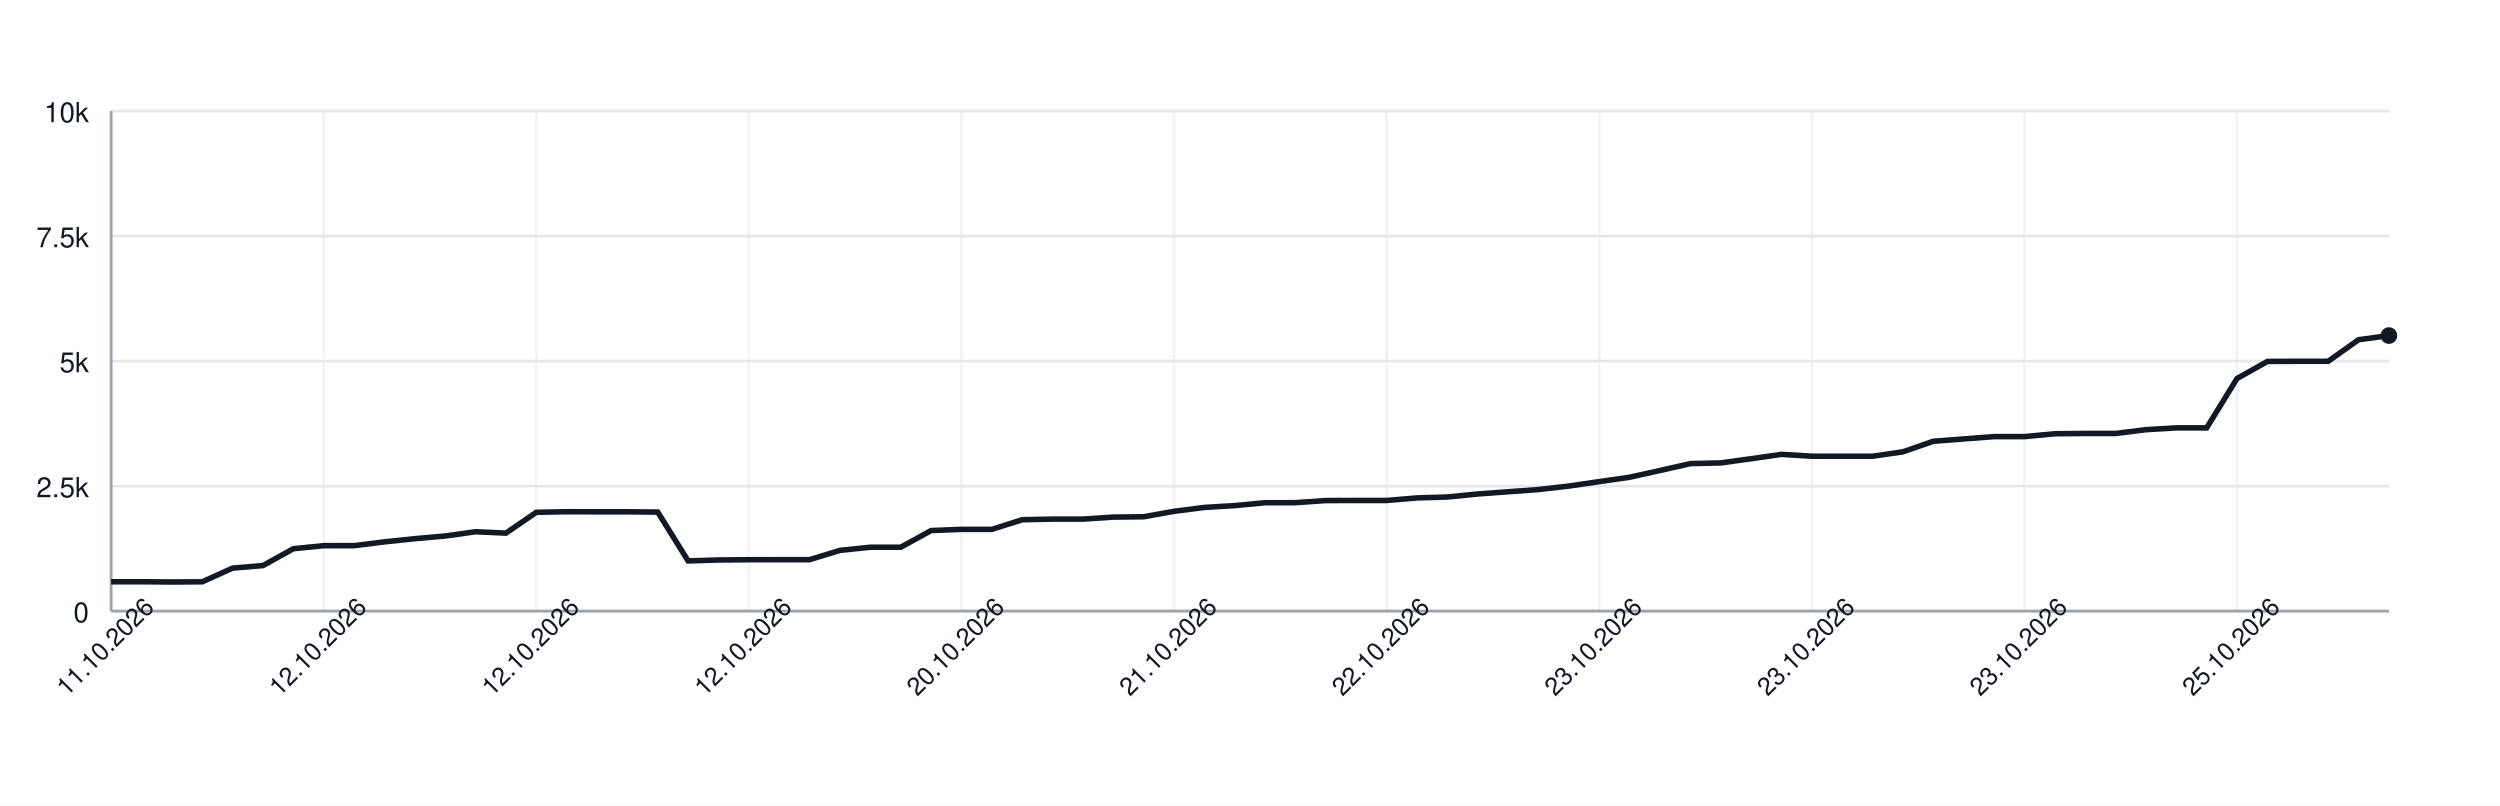
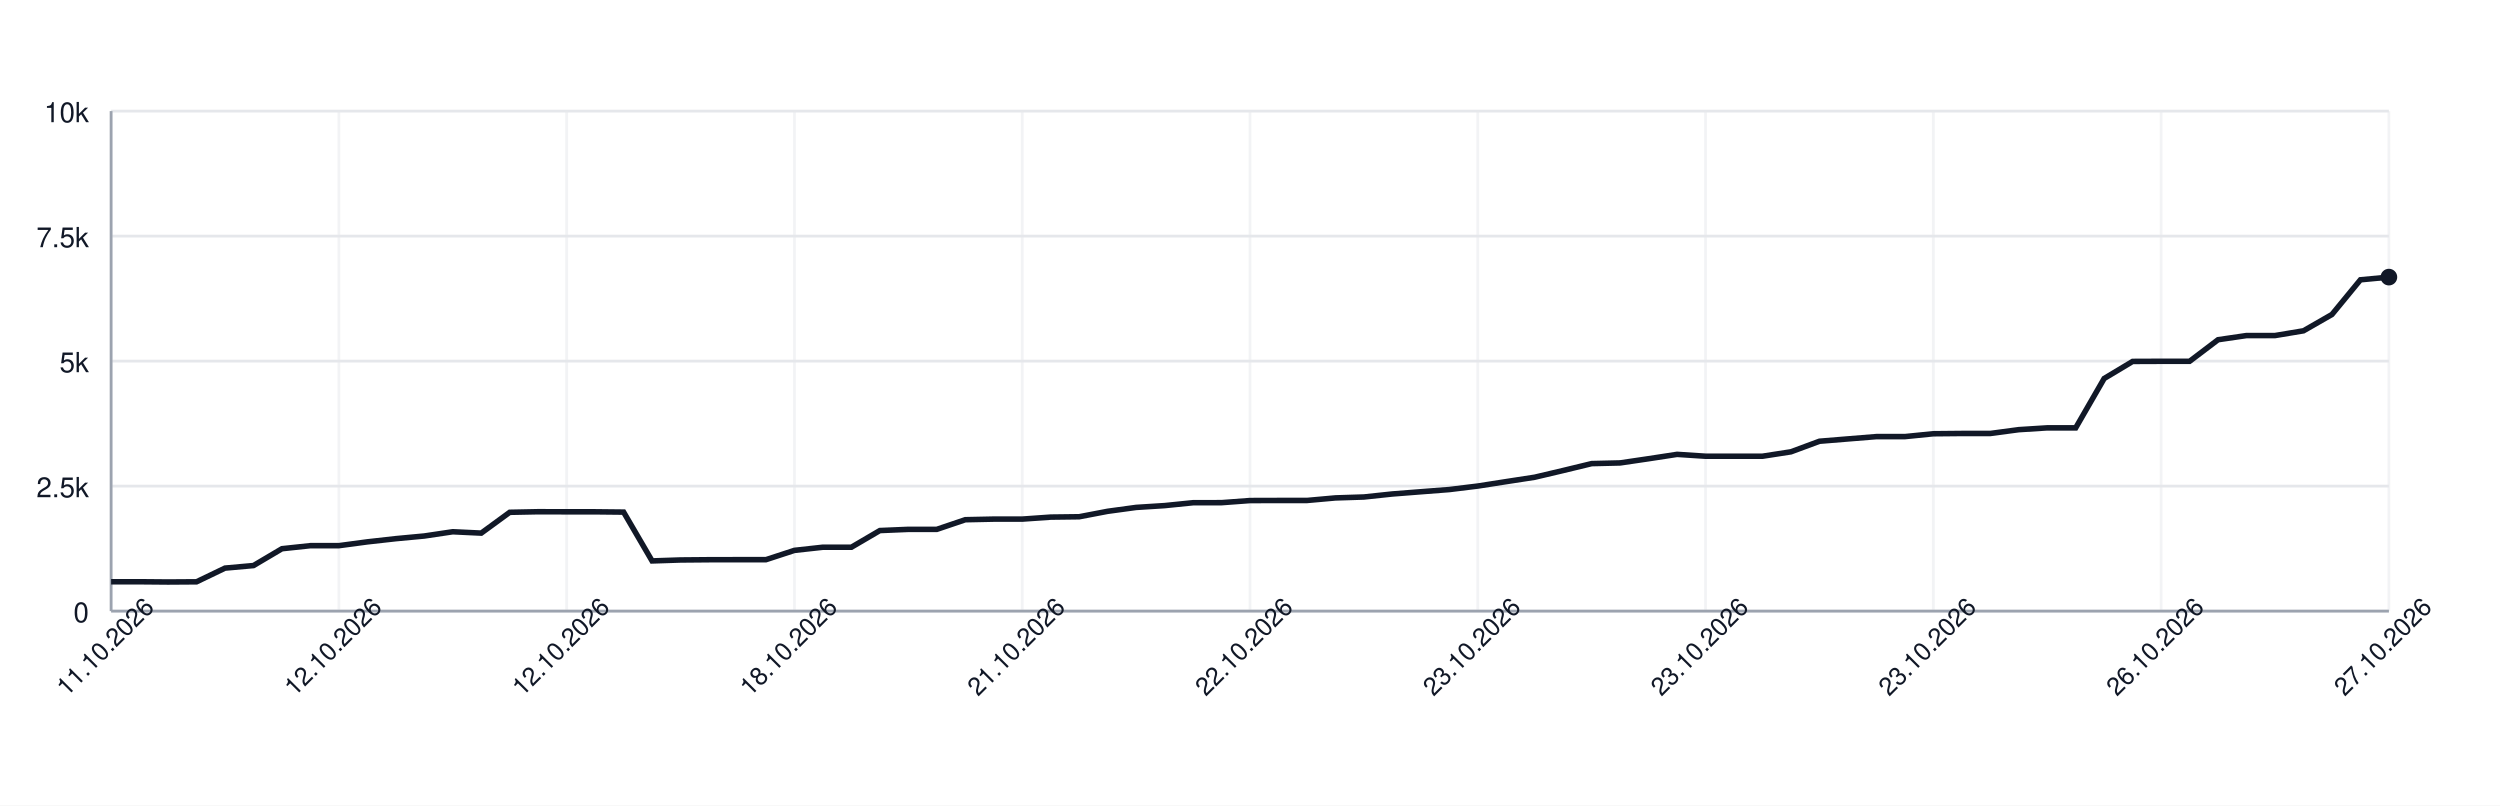
<svg xmlns="http://www.w3.org/2000/svg" width="900" height="290" style="font-family: -apple-system, BlinkMacSystemFont, 'Segoe UI', Helvetica, Arial, sans-serif;">
  <rect width="100%" height="100%" fill="white" />
  <g>
    <line x1="40" y1="220.00" x2="860" y2="220.00" stroke="#e5e7eb" />
    <text x="32" y="224.00" font-size="10" fill="#111827" text-anchor="end">0</text>
    <line x1="40" y1="175.00" x2="860" y2="175.00" stroke="#e5e7eb" />
    <text x="32" y="179.00" font-size="10" fill="#111827" text-anchor="end">2.5k</text>
    <line x1="40" y1="130.00" x2="860" y2="130.00" stroke="#e5e7eb" />
    <text x="32" y="134.00" font-size="10" fill="#111827" text-anchor="end">5k</text>
    <line x1="40" y1="85.00" x2="860" y2="85.00" stroke="#e5e7eb" />
    <text x="32" y="89.00" font-size="10" fill="#111827" text-anchor="end">7.5k</text>
    <line x1="40" y1="40.00" x2="860" y2="40.00" stroke="#e5e7eb" />
    <text x="32" y="44.00" font-size="10" fill="#111827" text-anchor="end">10k</text>
    <line x1="40.00" y1="40" x2="40.00" y2="220" stroke="#e5e7eb" opacity="0.5" />
-     <line x1="116.53" y1="40" x2="116.53" y2="220" stroke="#e5e7eb" opacity="0.5" />
-     <line x1="193.07" y1="40" x2="193.07" y2="220" stroke="#e5e7eb" opacity="0.5" />
-     <line x1="269.60" y1="40" x2="269.60" y2="220" stroke="#e5e7eb" opacity="0.5" />
-     <line x1="346.13" y1="40" x2="346.13" y2="220" stroke="#e5e7eb" opacity="0.5" />
-     <line x1="422.67" y1="40" x2="422.67" y2="220" stroke="#e5e7eb" opacity="0.5" />
-     <line x1="499.20" y1="40" x2="499.20" y2="220" stroke="#e5e7eb" opacity="0.5" />
-     <line x1="575.73" y1="40" x2="575.73" y2="220" stroke="#e5e7eb" opacity="0.5" />
-     <line x1="652.27" y1="40" x2="652.27" y2="220" stroke="#e5e7eb" opacity="0.5" />
-     <line x1="728.80" y1="40" x2="728.80" y2="220" stroke="#e5e7eb" opacity="0.5" />
-     <line x1="805.33" y1="40" x2="805.33" y2="220" stroke="#e5e7eb" opacity="0.5" />
+     <line x1="122.00" y1="40" x2="122.00" y2="220" stroke="#e5e7eb" opacity="0.5" />
+     <line x1="204.00" y1="40" x2="204.00" y2="220" stroke="#e5e7eb" opacity="0.5" />
+     <line x1="286.00" y1="40" x2="286.00" y2="220" stroke="#e5e7eb" opacity="0.5" />
+     <line x1="368.00" y1="40" x2="368.00" y2="220" stroke="#e5e7eb" opacity="0.5" />
+     <line x1="450.00" y1="40" x2="450.00" y2="220" stroke="#e5e7eb" opacity="0.5" />
+     <line x1="532.00" y1="40" x2="532.00" y2="220" stroke="#e5e7eb" opacity="0.5" />
+     <line x1="614.00" y1="40" x2="614.00" y2="220" stroke="#e5e7eb" opacity="0.5" />
+     <line x1="696.00" y1="40" x2="696.00" y2="220" stroke="#e5e7eb" opacity="0.5" />
+     <line x1="778.00" y1="40" x2="778.00" y2="220" stroke="#e5e7eb" opacity="0.5" />
+     <line x1="860.00" y1="40" x2="860.00" y2="220" stroke="#e5e7eb" opacity="0.5" />
    <line x1="40" y1="220" x2="860" y2="220" stroke="#9ca3af" />
    <line x1="40" y1="40" x2="40" y2="220" stroke="#9ca3af" />
-     <path d="M 40.00 209.43 L 50.93 209.43 L 61.87 209.52 L 72.80 209.45 L 83.73 204.52 L 94.67 203.60 L 105.60 197.54 L 116.53 196.44 L 127.47 196.44 L 138.40 195.07 L 149.33 193.92 L 160.27 192.96 L 171.20 191.43 L 182.13 191.92 L 193.07 184.43 L 204.00 184.22 L 214.93 184.25 L 225.87 184.25 L 236.80 184.36 L 247.73 201.93 L 258.67 201.59 L 269.60 201.50 L 280.53 201.48 L 291.47 201.48 L 302.40 198.13 L 313.33 197.00 L 324.27 197.00 L 335.20 191.00 L 346.13 190.57 L 357.07 190.57 L 368.00 187.10 L 378.93 186.88 L 389.87 186.88 L 400.80 186.16 L 411.73 186.03 L 422.67 184.07 L 433.60 182.67 L 444.53 182.02 L 455.47 180.98 L 466.40 180.96 L 477.33 180.20 L 488.27 180.17 L 499.20 180.17 L 510.13 179.25 L 521.07 178.92 L 532.00 177.83 L 542.93 177.03 L 553.87 176.24 L 564.80 174.98 L 575.73 173.38 L 586.67 171.80 L 597.60 169.38 L 608.53 166.90 L 619.47 166.65 L 630.40 165.14 L 641.33 163.57 L 652.27 164.24 L 663.20 164.24 L 674.13 164.24 L 685.07 162.65 L 696.00 158.85 L 706.93 158.01 L 717.87 157.18 L 728.80 157.18 L 739.73 156.15 L 750.67 156.05 L 761.60 156.05 L 772.53 154.68 L 783.47 154.03 L 794.40 154.03 L 805.33 136.26 L 816.27 130.11 L 827.20 130.07 L 838.13 130.07 L 849.07 122.30 L 860.00 120.80" fill="none" stroke="#111827" stroke-width="2" />
-     <circle cx="860.00" cy="120.80" r="3" fill="#111827" />
+     <path d="M 40.00 209.43 L 50.25 209.43 L 60.50 209.52 L 70.75 209.45 L 81.00 204.52 L 91.25 203.60 L 101.50 197.54 L 111.75 196.44 L 122.00 196.44 L 132.25 195.07 L 142.50 193.92 L 152.75 192.96 L 163.00 191.43 L 173.25 191.92 L 183.50 184.43 L 193.75 184.22 L 204.00 184.25 L 214.25 184.25 L 224.50 184.36 L 234.75 201.93 L 245.00 201.59 L 255.25 201.50 L 265.50 201.48 L 275.75 201.48 L 286.00 198.13 L 296.25 197.00 L 306.50 197.00 L 316.75 191.00 L 327.00 190.57 L 337.25 190.57 L 347.50 187.10 L 357.75 186.88 L 368.00 186.88 L 378.25 186.16 L 388.50 186.03 L 398.75 184.07 L 409.00 182.67 L 419.25 182.02 L 429.50 180.98 L 439.75 180.96 L 450.00 180.20 L 460.25 180.17 L 470.50 180.17 L 480.75 179.25 L 491.00 178.92 L 501.25 177.83 L 511.50 177.03 L 521.75 176.24 L 532.00 174.98 L 542.25 173.38 L 552.50 171.80 L 562.75 169.38 L 573.00 166.90 L 583.25 166.65 L 593.50 165.14 L 603.75 163.57 L 614.00 164.24 L 624.25 164.24 L 634.50 164.24 L 644.75 162.65 L 655.00 158.85 L 665.25 158.01 L 675.50 157.18 L 685.75 157.18 L 696.00 156.15 L 706.25 156.05 L 716.50 156.05 L 726.75 154.68 L 737.00 154.03 L 747.25 154.03 L 757.50 136.26 L 767.75 130.11 L 778.00 130.07 L 788.25 130.07 L 798.50 122.30 L 808.75 120.80 L 819.00 120.80 L 829.25 119.09 L 839.50 113.21 L 849.75 100.73 L 860.00 99.76" fill="none" stroke="#111827" stroke-width="2" />
+     <circle cx="860.00" cy="99.76" r="3" fill="#111827" />
    <text x="40.00" y="235.00" font-size="9" fill="#111827" text-anchor="middle" transform="rotate(-45 40.00 235.00)">11.10.2026</text>
-     <text x="116.53" y="235.00" font-size="9" fill="#111827" text-anchor="middle" transform="rotate(-45 116.53 235.00)">12.10.2026</text>
-     <text x="193.07" y="235.00" font-size="9" fill="#111827" text-anchor="middle" transform="rotate(-45 193.07 235.00)">12.10.2026</text>
-     <text x="269.60" y="235.00" font-size="9" fill="#111827" text-anchor="middle" transform="rotate(-45 269.60 235.00)">12.10.2026</text>
-     <text x="346.13" y="235.00" font-size="9" fill="#111827" text-anchor="middle" transform="rotate(-45 346.13 235.00)">20.10.2026</text>
-     <text x="422.67" y="235.00" font-size="9" fill="#111827" text-anchor="middle" transform="rotate(-45 422.67 235.00)">21.10.2026</text>
-     <text x="499.20" y="235.00" font-size="9" fill="#111827" text-anchor="middle" transform="rotate(-45 499.20 235.00)">22.10.2026</text>
-     <text x="575.73" y="235.00" font-size="9" fill="#111827" text-anchor="middle" transform="rotate(-45 575.73 235.00)">23.10.2026</text>
-     <text x="652.27" y="235.00" font-size="9" fill="#111827" text-anchor="middle" transform="rotate(-45 652.27 235.00)">23.10.2026</text>
-     <text x="728.80" y="235.00" font-size="9" fill="#111827" text-anchor="middle" transform="rotate(-45 728.80 235.00)">23.10.2026</text>
-     <text x="805.33" y="235.00" font-size="9" fill="#111827" text-anchor="middle" transform="rotate(-45 805.33 235.00)">25.10.2026</text>
+     <text x="122.00" y="235.00" font-size="9" fill="#111827" text-anchor="middle" transform="rotate(-45 122.00 235.00)">12.10.2026</text>
+     <text x="204.00" y="235.00" font-size="9" fill="#111827" text-anchor="middle" transform="rotate(-45 204.00 235.00)">12.10.2026</text>
+     <text x="286.00" y="235.00" font-size="9" fill="#111827" text-anchor="middle" transform="rotate(-45 286.00 235.00)">18.10.2026</text>
+     <text x="368.00" y="235.00" font-size="9" fill="#111827" text-anchor="middle" transform="rotate(-45 368.00 235.00)">21.10.2026</text>
+     <text x="450.00" y="235.00" font-size="9" fill="#111827" text-anchor="middle" transform="rotate(-45 450.00 235.00)">22.10.2026</text>
+     <text x="532.00" y="235.00" font-size="9" fill="#111827" text-anchor="middle" transform="rotate(-45 532.00 235.00)">23.10.2026</text>
+     <text x="614.00" y="235.00" font-size="9" fill="#111827" text-anchor="middle" transform="rotate(-45 614.00 235.00)">23.10.2026</text>
+     <text x="696.00" y="235.00" font-size="9" fill="#111827" text-anchor="middle" transform="rotate(-45 696.00 235.00)">23.10.2026</text>
+     <text x="778.00" y="235.00" font-size="9" fill="#111827" text-anchor="middle" transform="rotate(-45 778.00 235.00)">26.10.2026</text>
+     <text x="860.00" y="235.00" font-size="9" fill="#111827" text-anchor="middle" transform="rotate(-45 860.00 235.00)">27.10.2026</text>
  </g>
</svg>
